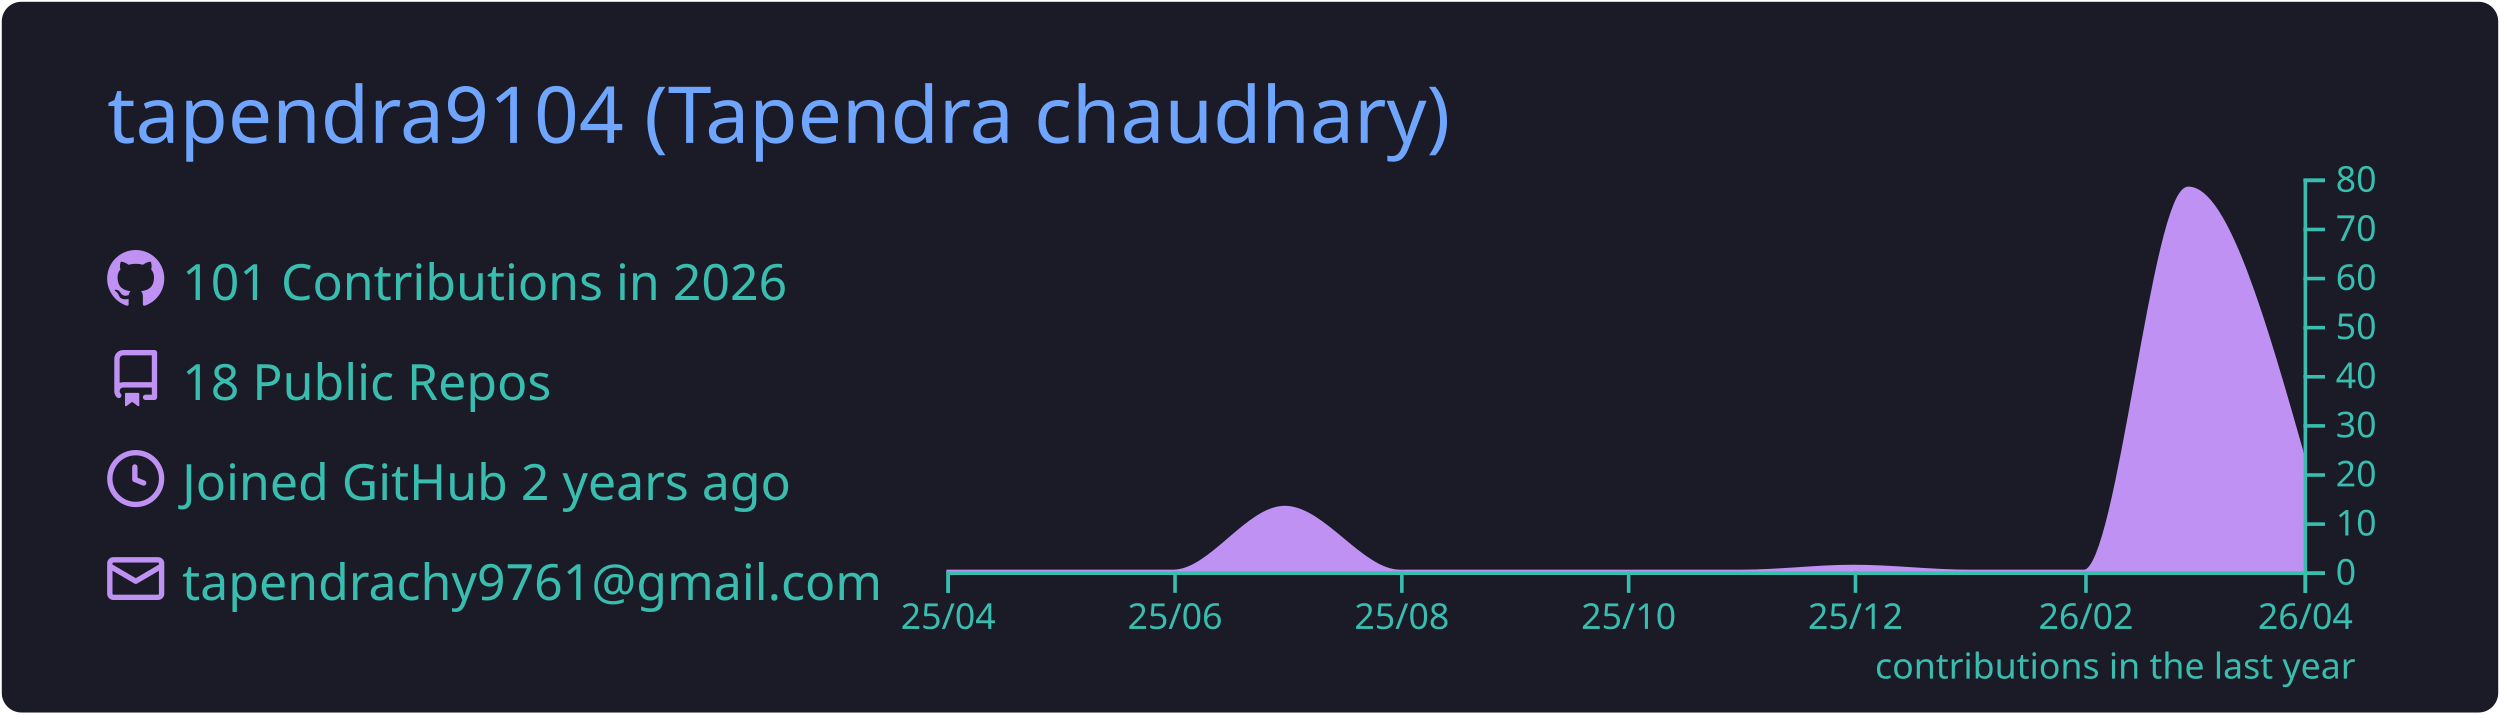
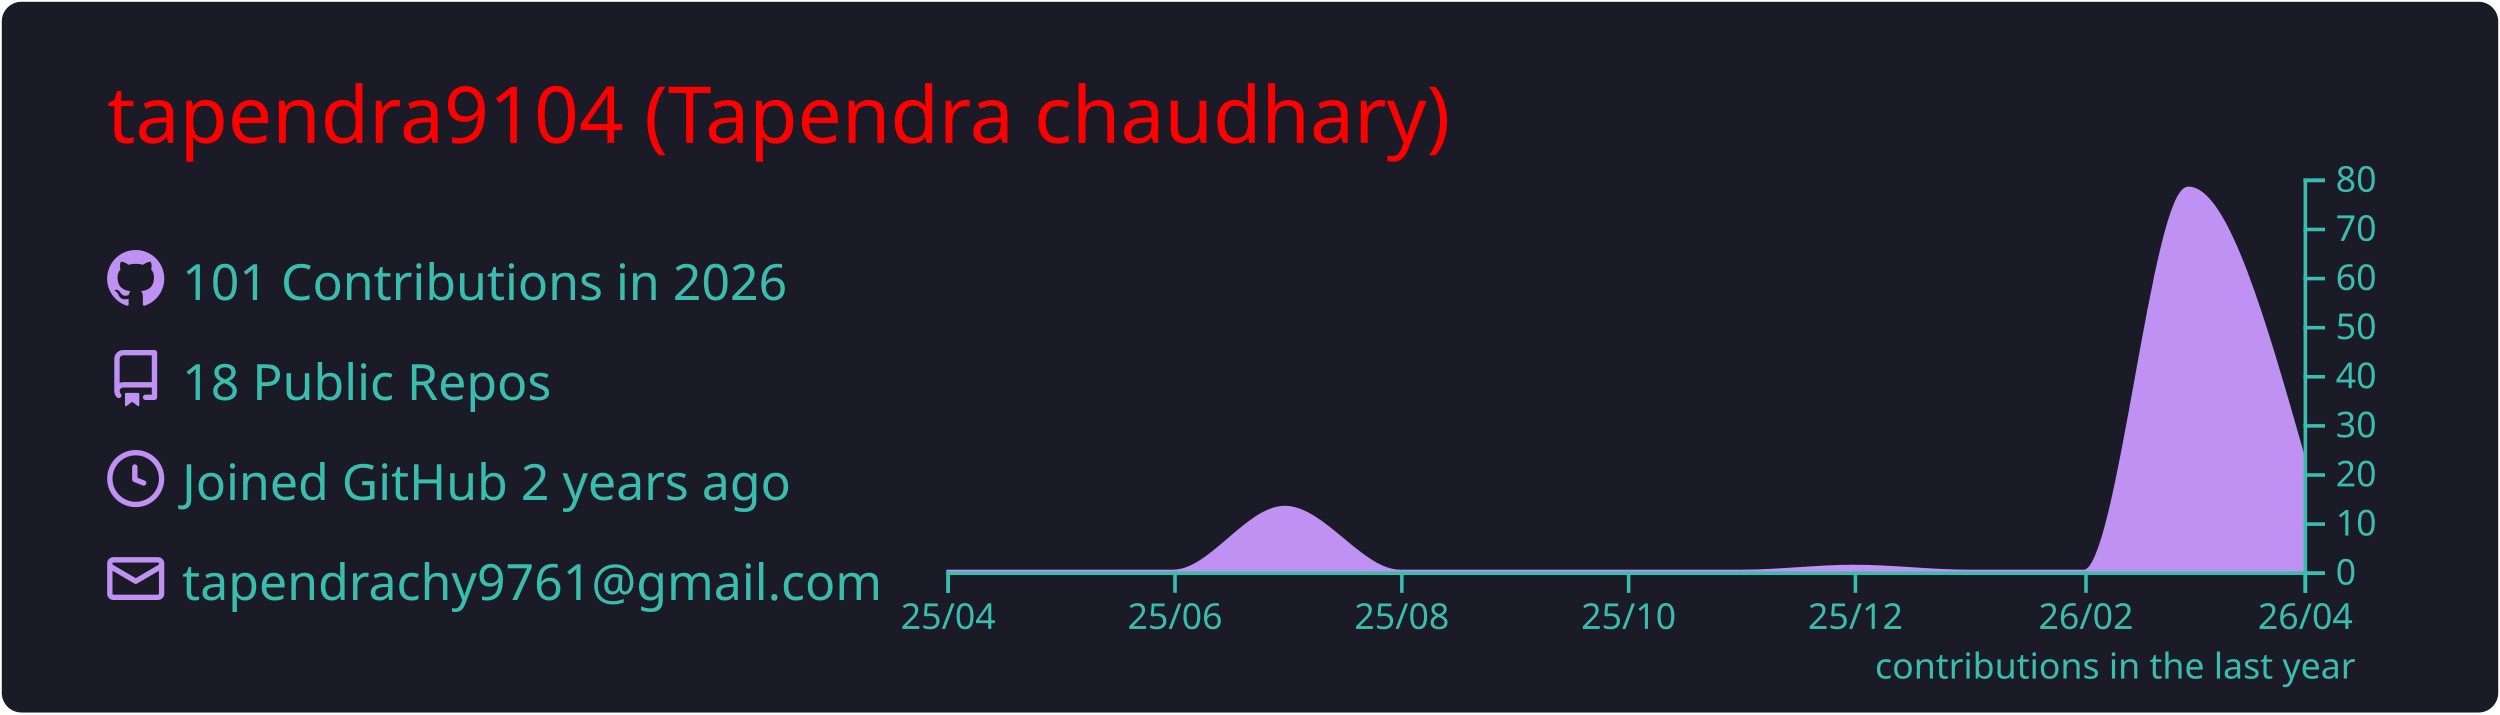
<svg xmlns="http://www.w3.org/2000/svg" width="700" height="200" viewBox="0 0 700 200">
  <style>* {
          font-family: 'Segoe UI', Ubuntu, "Helvetica Neue", Sans-Serif
        }</style>
  <rect x="1" y="1" rx="5" ry="5" height="99%" width="99.714%" stroke="#1a1b27" stroke-width="1" fill="#1a1b27" stroke-opacity="1" />
-   <text x="30" y="40" style="font-size: 22px; fill: #70a5fd;">tapendra9104 (Tapendra chaudhary)</text>
+   <text x="30" y="40" style="font-size: 22px; fill: red;">tapendra9104 (Tapendra chaudhary)</text>
  <g transform="translate(0,40)">
    <g transform="translate(30,30)">
      <g transform="translate(0,0)" width="14" height="14" fill="#bf91f3">
        <path fill-rule="evenodd" d="M8 0C3.58 0 0 3.58 0 8c0 3.54 2.29 6.53 5.47 7.59.4.07.55-.17.55-.38 0-.19-.01-.82-.01-1.49-2.01.37-2.53-.49-2.69-.94-.09-.23-.48-.94-.82-1.13-.28-.15-.68-.52-.01-.53.63-.01 1.08.58 1.23.82.72 1.21 1.87.87 2.33.66.07-.52.28-.87.51-1.07-1.78-.2-3.64-.89-3.64-3.95 0-.87.31-1.59.82-2.15-.08-.2-.36-1.02.08-2.12 0 0 .67-.21 2.2.82.64-.18 1.32-.27 2-.27.68 0 1.36.09 2 .27 1.53-1.04 2.2-.82 2.2-.82.44 1.1.16 1.92.08 2.12.51.56.82 1.27.82 2.15 0 3.07-1.87 3.75-3.65 3.95.29.25.54.73.54 1.48 0 1.07-.01 1.93-.01 2.2 0 .21.15.46.55.38A8.013 8.013 0 0016 8c0-4.42-3.58-8-8-8z" />
      </g>
      <g transform="translate(0,28)" width="14" height="14" fill="#bf91f3">
        <path fill-rule="evenodd" d="M2 2.5A2.5 2.5 0 014.5 0h8.75a.75.75 0 01.75.75v12.5a.75.75 0 01-.75.75h-2.5a.75.75 0 110-1.5h1.75v-2h-8a1 1 0 00-.714 1.7.75.75 0 01-1.072 1.05A2.495 2.495 0 012 11.5v-9zm10.5-1V9h-8c-.356 0-.694.074-1 .208V2.5a1 1 0 011-1h8zM5 12.25v3.25a.25.25 0 00.4.2l1.45-1.087a.25.25 0 01.3 0L8.6 15.7a.25.25 0 00.4-.2v-3.25a.25.25 0 00-.25-.25h-3.5a.25.25 0 00-.25.25z" />
      </g>
      <g transform="translate(0,56)" width="14" height="14" fill="#bf91f3">
        <path fill-rule="evenodd" d="M1.5 8a6.5 6.5 0 1113 0 6.5 6.5 0 01-13 0zM8 0a8 8 0 100 16A8 8 0 008 0zm.5 4.75a.75.75 0 00-1.5 0v3.5a.75.75 0 00.471.696l2.5 1a.75.75 0 00.557-1.392L8.5 7.742V4.75z" />
      </g>
      <g transform="translate(0,84)" width="14" height="14" fill="#bf91f3">
        <path fill-rule="evenodd" d="M1.75 2A1.75 1.75 0 000 3.75v.736a.75.75 0 000 .027v7.737C0 13.216.784 14 1.75 14h12.5A1.75 1.75 0 0016 12.25v-8.5A1.75 1.75 0 0014.25 2H1.75zM14.5 4.07v-.32a.25.25 0 00-.25-.25H1.75a.25.25 0 00-.25.25v.32L8 7.88l6.5-3.81zm-13 1.74v6.441c0 .138.112.25.25.25h12.5a.25.25 0 00.25-.25V5.809L8.38 9.397a.75.75 0 01-.76 0L1.5 5.809z" />
      </g>
      <text x="21" y="14" style="fill: #38bdae; font-size: 14px;">101 Contributions in 2026</text>
      <text x="21" y="42" style="fill: #38bdae; font-size: 14px;">18 Public Repos</text>
      <text x="21" y="70" style="fill: #38bdae; font-size: 14px;">Joined GitHub 2 years ago</text>
      <text x="21" y="98" style="fill: #38bdae; font-size: 14px;">tapendrachy9761@gmail.com</text>
    </g>
    <g color="#bf91f3" transform="translate(295,10)">
      <path transform="translate(-30,0)" stroke="#bf91f3" fill="#bf91f3" opacity="1" d="M0,110C10.411,110,20.822,110,31.233,110C41.991,110,52.749,110,63.507,110C73.918,110,84.329,92.125,94.74,92.125C105.498,92.125,116.256,110,127.014,110C137.772,110,148.53,110,159.288,110C169.699,110,180.11,110,190.521,110C201.279,110,212.037,110,222.795,110C233.205,110,243.616,108.625,254.027,108.625C264.785,108.625,275.543,110,286.301,110C297.059,110,307.817,110,318.575,110C328.292,110,338.009,2.75,347.726,2.75C358.484,2.75,369.242,40.562,380,78.375L380,110C369.242,110,358.484,110,347.726,110C338.009,110,328.292,110,318.575,110C307.817,110,297.059,110,286.301,110C275.543,110,264.785,110,254.027,110C243.616,110,233.205,110,222.795,110C212.037,110,201.279,110,190.521,110C180.11,110,169.699,110,159.288,110C148.53,110,137.772,110,127.014,110C116.256,110,105.498,110,94.74,110C84.329,110,73.918,110,63.507,110C52.749,110,41.991,110,31.233,110C20.822,110,10.411,110,0,110Z" />
      <g color="#38bdae" transform="translate(-30,110)" fill="none" font-size="10" font-family="sans-serif" text-anchor="middle">
        <path class="domain" stroke="currentColor" d="M0.5,6V0.5H380.5V6" />
        <g class="tick" opacity="1" transform="translate(0.5,0)">
          <line stroke="currentColor" y2="6" />
          <text fill="currentColor" y="9" dy="0.71em">25/04</text>
        </g>
        <g class="tick" opacity="1" transform="translate(64.00685,0)">
          <line stroke="currentColor" y2="6" />
          <text fill="currentColor" y="9" dy="0.71em">25/06</text>
        </g>
        <g class="tick" opacity="1" transform="translate(127.5137,0)">
          <line stroke="currentColor" y2="6" />
          <text fill="currentColor" y="9" dy="0.71em">25/08</text>
        </g>
        <g class="tick" opacity="1" transform="translate(191.0205,0)">
          <line stroke="currentColor" y2="6" />
          <text fill="currentColor" y="9" dy="0.71em">25/10</text>
        </g>
        <g class="tick" opacity="1" transform="translate(254.5274,0)">
          <line stroke="currentColor" y2="6" />
          <text fill="currentColor" y="9" dy="0.71em">25/12</text>
        </g>
        <g class="tick" opacity="1" transform="translate(319.0753,0)">
          <line stroke="currentColor" y2="6" />
          <text fill="currentColor" y="9" dy="0.71em">26/02</text>
        </g>
        <g class="tick" opacity="1" transform="translate(380.5,0)">
          <line stroke="currentColor" y2="6" />
          <text fill="currentColor" y="9" dy="0.71em">26/04</text>
        </g>
      </g>
      <g color="#38bdae" transform="translate(350,0)" fill="none" font-size="10" font-family="sans-serif" text-anchor="start">
        <path class="domain" stroke="currentColor" d="M6,110.5H0.5V0.5H6" />
        <g class="tick" opacity="1" transform="translate(0,110.5)">
          <line stroke="currentColor" x2="6" />
          <text fill="currentColor" x="9" dy="0.32em">0</text>
        </g>
        <g class="tick" opacity="1" transform="translate(0,96.75)">
          <line stroke="currentColor" x2="6" />
          <text fill="currentColor" x="9" dy="0.32em">10</text>
        </g>
        <g class="tick" opacity="1" transform="translate(0,83)">
          <line stroke="currentColor" x2="6" />
          <text fill="currentColor" x="9" dy="0.32em">20</text>
        </g>
        <g class="tick" opacity="1" transform="translate(0,69.25)">
          <line stroke="currentColor" x2="6" />
          <text fill="currentColor" x="9" dy="0.32em">30</text>
        </g>
        <g class="tick" opacity="1" transform="translate(0,55.5)">
          <line stroke="currentColor" x2="6" />
          <text fill="currentColor" x="9" dy="0.32em">40</text>
        </g>
        <g class="tick" opacity="1" transform="translate(0,41.75)">
          <line stroke="currentColor" x2="6" />
          <text fill="currentColor" x="9" dy="0.32em">50</text>
        </g>
        <g class="tick" opacity="1" transform="translate(0,28)">
          <line stroke="currentColor" x2="6" />
          <text fill="currentColor" x="9" dy="0.32em">60</text>
        </g>
        <g class="tick" opacity="1" transform="translate(0,14.25)">
          <line stroke="currentColor" x2="6" />
          <text fill="currentColor" x="9" dy="0.32em">70</text>
        </g>
        <g class="tick" opacity="1" transform="translate(0,0.5)">
          <line stroke="currentColor" x2="6" />
          <text fill="currentColor" x="9" dy="0.32em">80</text>
        </g>
      </g>
      <g>
        <text y="140" x="230" style="fill: #38bdae; font-size: 10px;">contributions in the last year</text>
      </g>
    </g>
  </g>
</svg>
